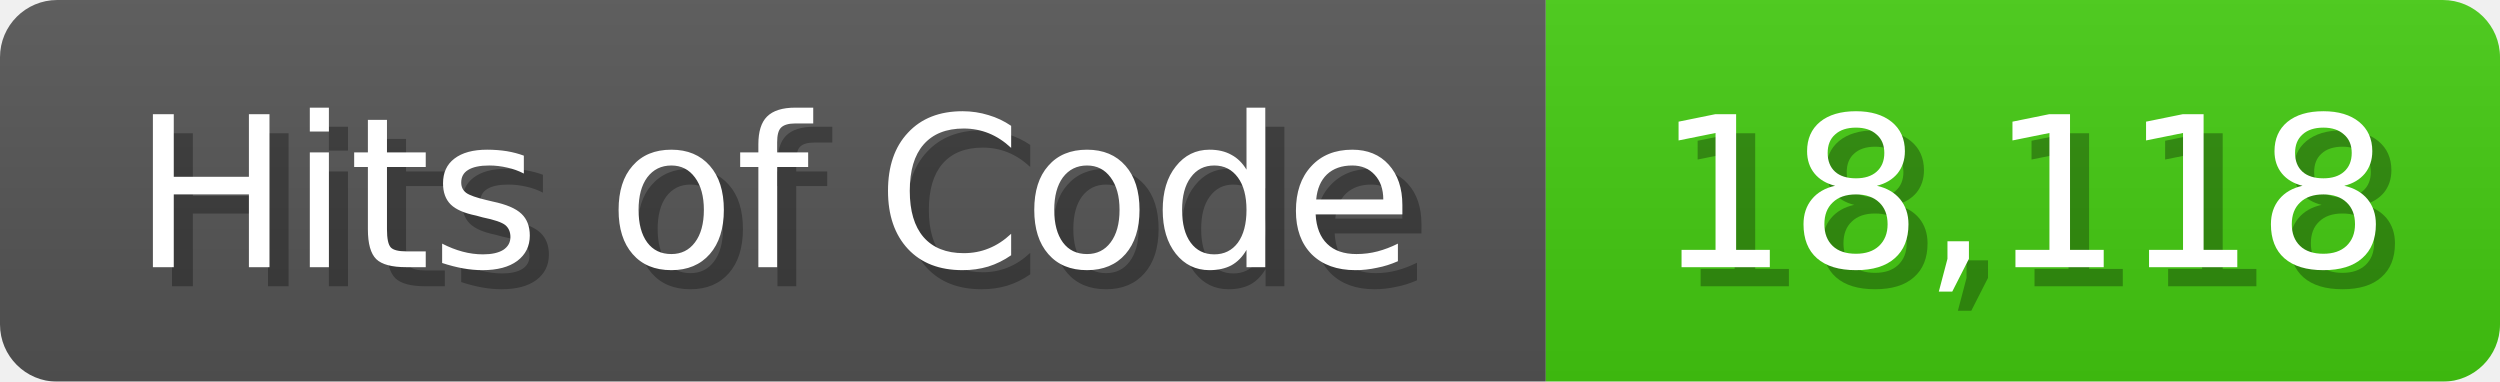
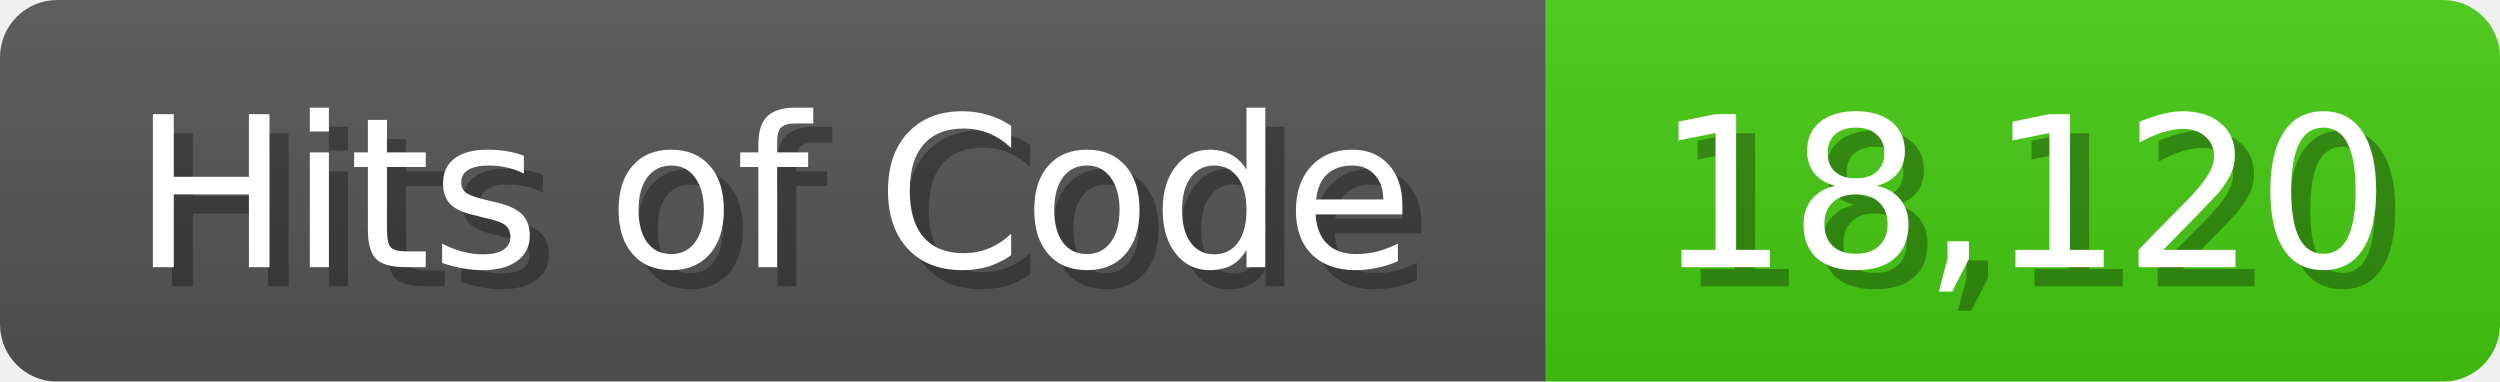
<svg xmlns="http://www.w3.org/2000/svg" width="131" height="20">
  <linearGradient id="b" x2="0" y2="100%">
    <stop offset="0" stop-color="#bbb" stop-opacity=".1" />
    <stop offset="1" stop-opacity=".1" />
  </linearGradient>
  <mask id="anybadge_1">
    <rect width="131" height="20" rx="3" fill="#fff" />
  </mask>
  <g mask="url(#anybadge_1)">
    <path fill="#555" d="M0 0h81v20H0z" />
    <path fill="#4C1" d="M81 0h50v20H81z" />
    <path fill="url(#b)" d="M0 0h131v20H0z" />
  </g>
  <g fill="#fff" text-anchor="middle" font-family="DejaVu Sans,Verdana,Geneva,sans-serif" font-size="11">
    <text x="41.5" y="15" fill="#010101" fill-opacity=".3">Hits of Code</text>
    <text x="40.5" y="14">Hits of Code</text>
  </g>
  <g fill="#fff" text-anchor="middle" font-family="DejaVu Sans,Verdana,Geneva,sans-serif" font-size="11">
-     <text x="107.0" y="15" fill="#010101" fill-opacity=".3">18,118</text>
-     <text x="106.0" y="14">18,118</text>
+     <text x="107.0" y="15" fill="#010101" fill-opacity=".3">18,120</text>
+     <text x="106.0" y="14">18,120</text>
  </g>
</svg>
